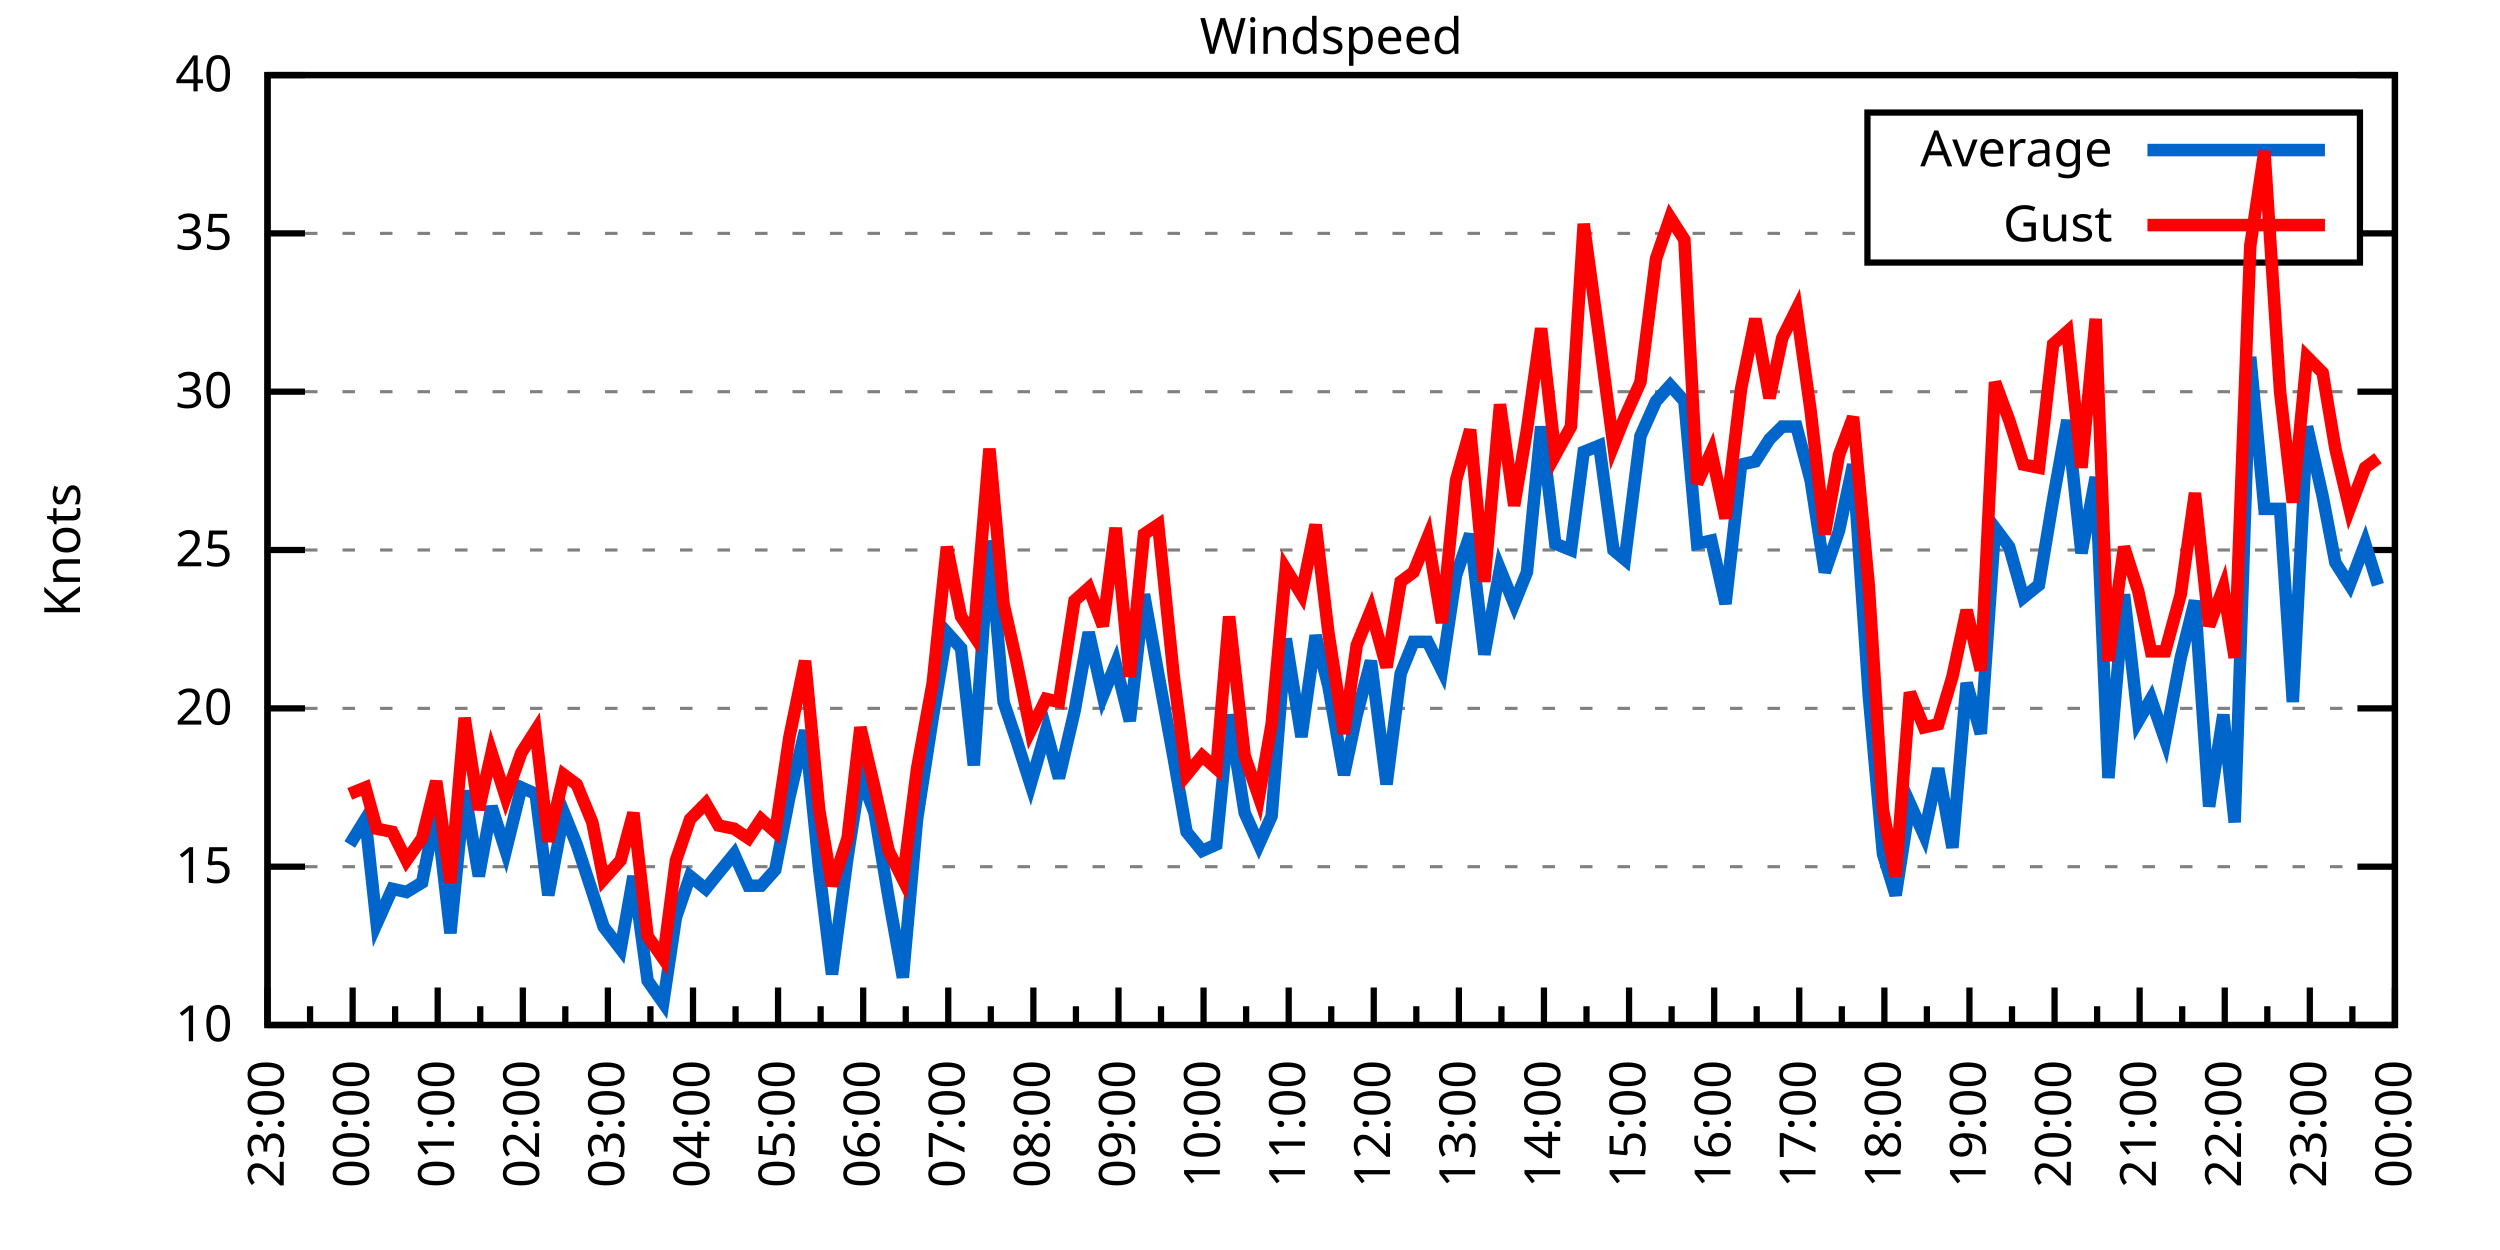
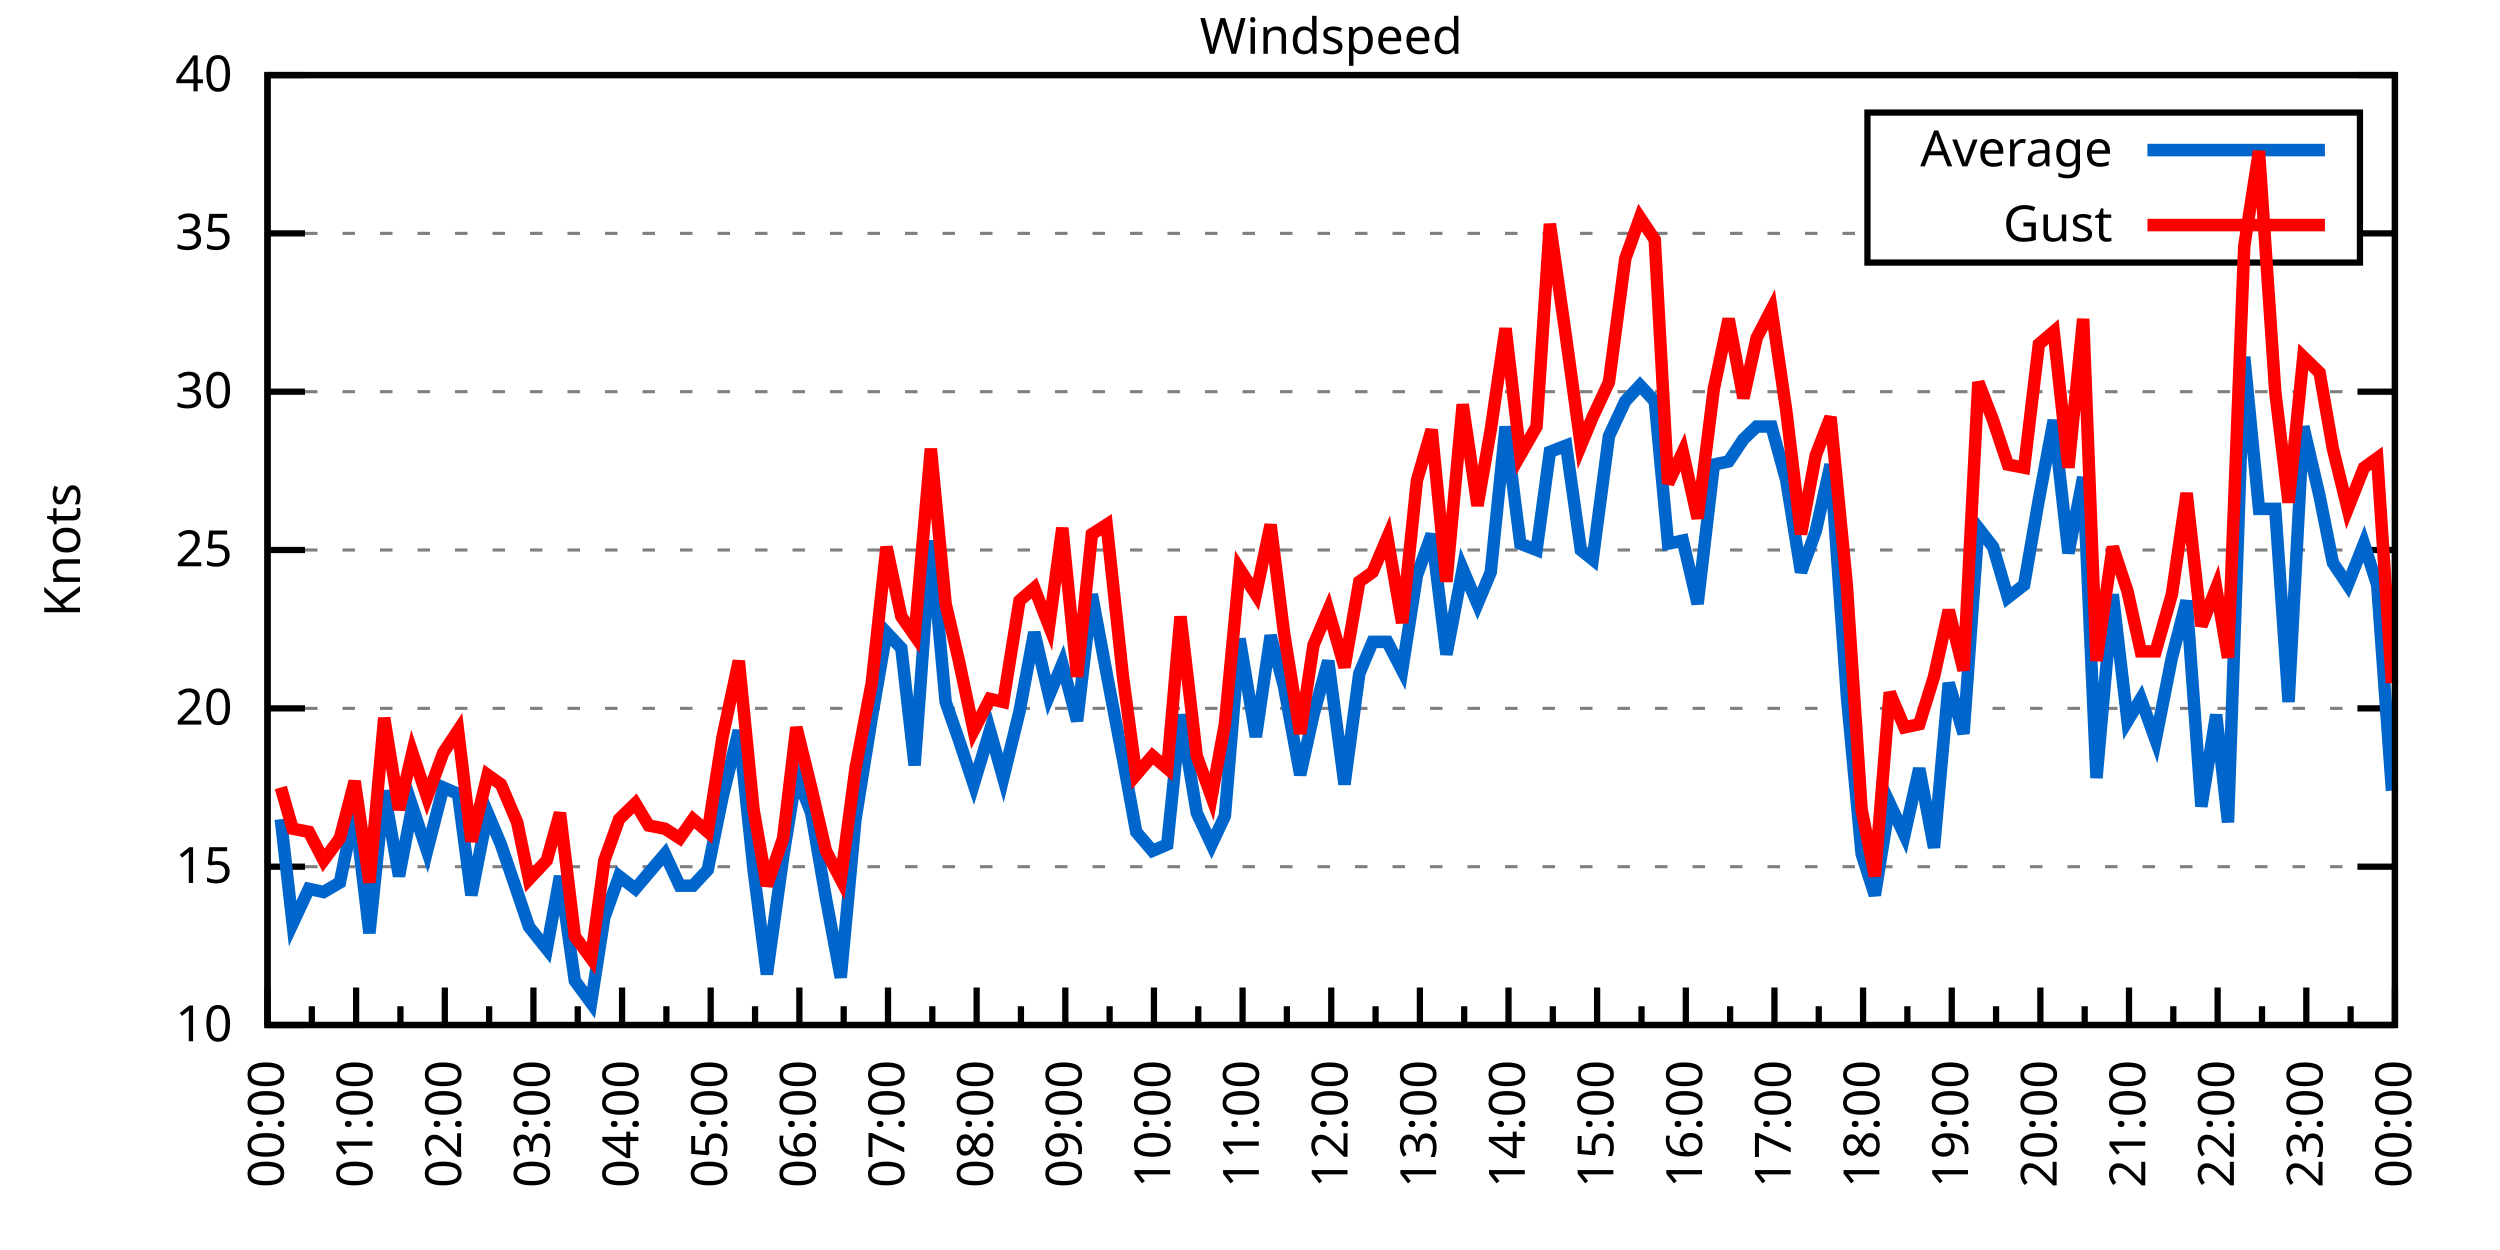
<svg xmlns="http://www.w3.org/2000/svg" xmlns:xlink="http://www.w3.org/1999/xlink" width="400" height="200" viewBox="0 0 400 200">
  <g id="gnuplot_canvas">
    <rect x="0" y="0" width="400" height="200" fill="none" />
    <defs>
      <circle id="gpDot" r="0.5" stroke-width="0.5" stroke="currentColor" />
      <path id="gpPt0" stroke-width="0.333" stroke="currentColor" d="M-1,0 h2 M0,-1 v2" />
      <path id="gpPt1" stroke-width="0.333" stroke="currentColor" d="M-1,-1 L1,1 M1,-1 L-1,1" />
      <path id="gpPt2" stroke-width="0.333" stroke="currentColor" d="M-1,0 L1,0 M0,-1 L0,1 M-1,-1 L1,1 M-1,1 L1,-1" />
      <rect id="gpPt3" stroke-width="0.333" stroke="currentColor" x="-1" y="-1" width="2" height="2" />
      <rect id="gpPt4" stroke-width="0.333" stroke="currentColor" fill="currentColor" x="-1" y="-1" width="2" height="2" />
      <circle id="gpPt5" stroke-width="0.333" stroke="currentColor" cx="0" cy="0" r="1" />
      <use xlink:href="#gpPt5" id="gpPt6" fill="currentColor" stroke="none" />
      <path id="gpPt7" stroke-width="0.333" stroke="currentColor" d="M0,-1.33 L-1.33,0.67 L1.33,0.67 z" />
      <use xlink:href="#gpPt7" id="gpPt8" fill="currentColor" stroke="none" />
      <use xlink:href="#gpPt7" id="gpPt9" stroke="currentColor" transform="rotate(180)" />
      <use xlink:href="#gpPt9" id="gpPt10" fill="currentColor" stroke="none" />
      <use xlink:href="#gpPt3" id="gpPt11" stroke="currentColor" transform="rotate(45)" />
      <use xlink:href="#gpPt11" id="gpPt12" fill="currentColor" stroke="none" />
      <path id="gpPt13" stroke-width="0.333" stroke="currentColor" d="M0,1.330 L1.265,0.411 L0.782,-1.067 L-0.782,-1.076 L-1.265,0.411 z" />
      <use xlink:href="#gpPt13" id="gpPt14" fill="currentColor" stroke="none" />
      <filter id="textbox" filterUnits="objectBoundingBox" x="0" y="0" height="1" width="1">
        <feFlood flood-color="white" flood-opacity="1" result="bgnd" />
        <feComposite in="SourceGraphic" in2="bgnd" operator="atop" />
      </filter>
      <filter id="greybox" filterUnits="objectBoundingBox" x="0" y="0" height="1" width="1">
        <feFlood flood-color="lightgrey" flood-opacity="1" result="grey" />
        <feComposite in="SourceGraphic" in2="grey" operator="atop" />
      </filter>
    </defs>
    <g fill="none" color="white" stroke="currentColor" stroke-width="1.00" stroke-linecap="butt" stroke-linejoin="miter">
</g>
    <g fill="none" color="black" stroke="currentColor" stroke-width="1.00" stroke-linecap="butt" stroke-linejoin="miter">
      <g stroke="none" shape-rendering="crispEdges">
        <polygon fill="rgb(255, 255, 255)" points="42.80,164.00 383.18,164.00 383.18,12.02 42.80,12.02 " />
      </g>
    </g>
    <g fill="none" color="black" stroke="currentColor" stroke-width="1.00" stroke-linecap="butt" stroke-linejoin="miter">
</g>
    <g fill="none" color="black" stroke="black" stroke-width="0.50" stroke-linecap="butt" stroke-linejoin="miter">
</g>
    <g fill="none" color="gray" stroke="currentColor" stroke-width="0.50" stroke-linecap="butt" stroke-linejoin="miter">
      <path stroke="gray" stroke-dasharray="2,4" class="gridline" d="M42.80,164.00 L383.19,164.00  " />
    </g>
    <g fill="none" color="gray" stroke="gray" stroke-width="1.00" stroke-linecap="butt" stroke-linejoin="miter">
</g>
    <g fill="none" color="black" stroke="currentColor" stroke-width="1.00" stroke-linecap="butt" stroke-linejoin="miter">
      <path stroke="black" d="M42.80,164.00 L48.80,164.00 M383.19,164.00 L377.19,164.00  " />
      <g transform="translate(37.20,166.60)" stroke="none" fill="black" font-family="Sans" font-size="8.00" text-anchor="end">
        <text>
          <tspan font-family="Sans"> 10</tspan>
        </text>
      </g>
    </g>
    <g fill="none" color="black" stroke="currentColor" stroke-width="1.00" stroke-linecap="butt" stroke-linejoin="miter">
</g>
    <g fill="none" color="black" stroke="black" stroke-width="0.50" stroke-linecap="butt" stroke-linejoin="miter">
</g>
    <g fill="none" color="gray" stroke="currentColor" stroke-width="0.50" stroke-linecap="butt" stroke-linejoin="miter">
      <path stroke="gray" stroke-dasharray="2,4" class="gridline" d="M42.80,138.67 L383.19,138.67  " />
    </g>
    <g fill="none" color="gray" stroke="gray" stroke-width="1.00" stroke-linecap="butt" stroke-linejoin="miter">
</g>
    <g fill="none" color="black" stroke="currentColor" stroke-width="1.00" stroke-linecap="butt" stroke-linejoin="miter">
      <path stroke="black" d="M42.80,138.67 L48.80,138.67 M383.19,138.67 L377.19,138.67  " />
      <g transform="translate(37.20,141.27)" stroke="none" fill="black" font-family="Sans" font-size="8.00" text-anchor="end">
        <text>
          <tspan font-family="Sans"> 15</tspan>
        </text>
      </g>
    </g>
    <g fill="none" color="black" stroke="currentColor" stroke-width="1.00" stroke-linecap="butt" stroke-linejoin="miter">
</g>
    <g fill="none" color="black" stroke="black" stroke-width="0.50" stroke-linecap="butt" stroke-linejoin="miter">
</g>
    <g fill="none" color="gray" stroke="currentColor" stroke-width="0.50" stroke-linecap="butt" stroke-linejoin="miter">
      <path stroke="gray" stroke-dasharray="2,4" class="gridline" d="M42.80,113.34 L383.19,113.34  " />
    </g>
    <g fill="none" color="gray" stroke="gray" stroke-width="1.00" stroke-linecap="butt" stroke-linejoin="miter">
</g>
    <g fill="none" color="black" stroke="currentColor" stroke-width="1.00" stroke-linecap="butt" stroke-linejoin="miter">
      <path stroke="black" d="M42.80,113.34 L48.80,113.34 M383.19,113.34 L377.19,113.34  " />
      <g transform="translate(37.20,115.94)" stroke="none" fill="black" font-family="Sans" font-size="8.00" text-anchor="end">
        <text>
          <tspan font-family="Sans"> 20</tspan>
        </text>
      </g>
    </g>
    <g fill="none" color="black" stroke="currentColor" stroke-width="1.00" stroke-linecap="butt" stroke-linejoin="miter">
</g>
    <g fill="none" color="black" stroke="black" stroke-width="0.50" stroke-linecap="butt" stroke-linejoin="miter">
</g>
    <g fill="none" color="gray" stroke="currentColor" stroke-width="0.50" stroke-linecap="butt" stroke-linejoin="miter">
      <path stroke="gray" stroke-dasharray="2,4" class="gridline" d="M42.80,88.00 L383.19,88.00  " />
    </g>
    <g fill="none" color="gray" stroke="gray" stroke-width="1.00" stroke-linecap="butt" stroke-linejoin="miter">
</g>
    <g fill="none" color="black" stroke="currentColor" stroke-width="1.00" stroke-linecap="butt" stroke-linejoin="miter">
      <path stroke="black" d="M42.80,88.00 L48.80,88.00 M383.19,88.00 L377.19,88.00  " />
      <g transform="translate(37.20,90.60)" stroke="none" fill="black" font-family="Sans" font-size="8.00" text-anchor="end">
        <text>
          <tspan font-family="Sans"> 25</tspan>
        </text>
      </g>
    </g>
    <g fill="none" color="black" stroke="currentColor" stroke-width="1.00" stroke-linecap="butt" stroke-linejoin="miter">
</g>
    <g fill="none" color="black" stroke="black" stroke-width="0.50" stroke-linecap="butt" stroke-linejoin="miter">
</g>
    <g fill="none" color="gray" stroke="currentColor" stroke-width="0.50" stroke-linecap="butt" stroke-linejoin="miter">
      <path stroke="gray" stroke-dasharray="2,4" class="gridline" d="M42.80,62.67 L383.19,62.67  " />
    </g>
    <g fill="none" color="gray" stroke="gray" stroke-width="1.00" stroke-linecap="butt" stroke-linejoin="miter">
</g>
    <g fill="none" color="black" stroke="currentColor" stroke-width="1.00" stroke-linecap="butt" stroke-linejoin="miter">
      <path stroke="black" d="M42.80,62.67 L48.80,62.67 M383.19,62.67 L377.19,62.67  " />
      <g transform="translate(37.20,65.27)" stroke="none" fill="black" font-family="Sans" font-size="8.00" text-anchor="end">
        <text>
          <tspan font-family="Sans"> 30</tspan>
        </text>
      </g>
    </g>
    <g fill="none" color="black" stroke="currentColor" stroke-width="1.00" stroke-linecap="butt" stroke-linejoin="miter">
</g>
    <g fill="none" color="black" stroke="black" stroke-width="0.50" stroke-linecap="butt" stroke-linejoin="miter">
</g>
    <g fill="none" color="gray" stroke="currentColor" stroke-width="0.50" stroke-linecap="butt" stroke-linejoin="miter">
      <path stroke="gray" stroke-dasharray="2,4" class="gridline" d="M42.80,37.34 L298.79,37.34 M377.59,37.34 L383.19,37.34  " />
    </g>
    <g fill="none" color="gray" stroke="gray" stroke-width="1.00" stroke-linecap="butt" stroke-linejoin="miter">
</g>
    <g fill="none" color="black" stroke="currentColor" stroke-width="1.00" stroke-linecap="butt" stroke-linejoin="miter">
      <path stroke="black" d="M42.80,37.34 L48.80,37.34 M383.19,37.34 L377.19,37.34  " />
      <g transform="translate(37.20,39.94)" stroke="none" fill="black" font-family="Sans" font-size="8.00" text-anchor="end">
        <text>
          <tspan font-family="Sans"> 35</tspan>
        </text>
      </g>
    </g>
    <g fill="none" color="black" stroke="currentColor" stroke-width="1.00" stroke-linecap="butt" stroke-linejoin="miter">
</g>
    <g fill="none" color="black" stroke="black" stroke-width="0.50" stroke-linecap="butt" stroke-linejoin="miter">
</g>
    <g fill="none" color="gray" stroke="currentColor" stroke-width="0.50" stroke-linecap="butt" stroke-linejoin="miter">
      <path stroke="gray" stroke-dasharray="2,4" class="gridline" d="M42.80,12.01 L383.19,12.01  " />
    </g>
    <g fill="none" color="gray" stroke="gray" stroke-width="1.00" stroke-linecap="butt" stroke-linejoin="miter">
</g>
    <g fill="none" color="black" stroke="currentColor" stroke-width="1.00" stroke-linecap="butt" stroke-linejoin="miter">
      <path stroke="black" d="M42.80,12.01 L48.80,12.01 M383.19,12.01 L377.19,12.01  " />
      <g transform="translate(37.20,14.61)" stroke="none" fill="black" font-family="Sans" font-size="8.00" text-anchor="end">
        <text>
          <tspan font-family="Sans"> 40</tspan>
        </text>
      </g>
    </g>
    <g fill="none" color="black" stroke="currentColor" stroke-width="1.00" stroke-linecap="butt" stroke-linejoin="miter">
      <path stroke="black" d="M42.80,164.00 L42.80,158.00  " />
      <g transform="translate(45.40,169.60) rotate(270)" stroke="none" fill="black" font-family="Sans" font-size="8.00" text-anchor="end">
        <text>
+           <tspan font-family="Sans">00:00</tspan>
+         </text>
+       </g>
+     </g>
+     <g fill="none" color="black" stroke="currentColor" stroke-width="1.00" stroke-linecap="butt" stroke-linejoin="miter">
+       <path stroke="black" d="M49.89,164.00 L49.89,161.00 M56.98,164.00 L56.98,158.00  " />
+       <g transform="translate(59.58,169.60) rotate(270)" stroke="none" fill="black" font-family="Sans" font-size="8.00" text-anchor="end">
+         <text>
+           <tspan font-family="Sans">01:00</tspan>
+         </text>
+       </g>
+     </g>
+     <g fill="none" color="black" stroke="currentColor" stroke-width="1.00" stroke-linecap="butt" stroke-linejoin="miter">
+       <path stroke="black" d="M64.07,164.00 L64.07,161.00 M71.17,164.00 L71.17,158.00  " />
+       <g transform="translate(73.77,169.60) rotate(270)" stroke="none" fill="black" font-family="Sans" font-size="8.00" text-anchor="end">
+         <text>
+           <tspan font-family="Sans">02:00</tspan>
+         </text>
+       </g>
+     </g>
+     <g fill="none" color="black" stroke="currentColor" stroke-width="1.00" stroke-linecap="butt" stroke-linejoin="miter">
+       <path stroke="black" d="M78.26,164.00 L78.26,161.00 M85.35,164.00 L85.35,158.00  " />
+       <g transform="translate(87.95,169.60) rotate(270)" stroke="none" fill="black" font-family="Sans" font-size="8.00" text-anchor="end">
+         <text>
+           <tspan font-family="Sans">03:00</tspan>
+         </text>
+       </g>
+     </g>
+     <g fill="none" color="black" stroke="currentColor" stroke-width="1.00" stroke-linecap="butt" stroke-linejoin="miter">
+       <path stroke="black" d="M92.44,164.00 L92.44,161.00 M99.53,164.00 L99.53,158.00  " />
+       <g transform="translate(102.13,169.60) rotate(270)" stroke="none" fill="black" font-family="Sans" font-size="8.00" text-anchor="end">
+         <text>
+           <tspan font-family="Sans">04:00</tspan>
+         </text>
+       </g>
+     </g>
+     <g fill="none" color="black" stroke="currentColor" stroke-width="1.00" stroke-linecap="butt" stroke-linejoin="miter">
+       <path stroke="black" d="M106.62,164.00 L106.62,161.00 M113.71,164.00 L113.71,158.00  " />
+       <g transform="translate(116.31,169.60) rotate(270)" stroke="none" fill="black" font-family="Sans" font-size="8.00" text-anchor="end">
+         <text>
+           <tspan font-family="Sans">05:00</tspan>
+         </text>
+       </g>
+     </g>
+     <g fill="none" color="black" stroke="currentColor" stroke-width="1.00" stroke-linecap="butt" stroke-linejoin="miter">
+       <path stroke="black" d="M120.81,164.00 L120.81,161.00 M127.90,164.00 L127.90,158.00  " />
+       <g transform="translate(130.50,169.60) rotate(270)" stroke="none" fill="black" font-family="Sans" font-size="8.00" text-anchor="end">
+         <text>
+           <tspan font-family="Sans">06:00</tspan>
+         </text>
+       </g>
+     </g>
+     <g fill="none" color="black" stroke="currentColor" stroke-width="1.00" stroke-linecap="butt" stroke-linejoin="miter">
+       <path stroke="black" d="M134.99,164.00 L134.99,161.00 M142.08,164.00 L142.08,158.00  " />
+       <g transform="translate(144.68,169.60) rotate(270)" stroke="none" fill="black" font-family="Sans" font-size="8.00" text-anchor="end">
+         <text>
+           <tspan font-family="Sans">07:00</tspan>
+         </text>
+       </g>
+     </g>
+     <g fill="none" color="black" stroke="currentColor" stroke-width="1.00" stroke-linecap="butt" stroke-linejoin="miter">
+       <path stroke="black" d="M149.17,164.00 L149.17,161.00 M156.26,164.00 L156.26,158.00  " />
+       <g transform="translate(158.86,169.60) rotate(270)" stroke="none" fill="black" font-family="Sans" font-size="8.00" text-anchor="end">
+         <text>
+           <tspan font-family="Sans">08:00</tspan>
+         </text>
+       </g>
+     </g>
+     <g fill="none" color="black" stroke="currentColor" stroke-width="1.00" stroke-linecap="butt" stroke-linejoin="miter">
+       <path stroke="black" d="M163.35,164.00 L163.35,161.00 M170.45,164.00 L170.45,158.00  " />
+       <g transform="translate(173.05,169.60) rotate(270)" stroke="none" fill="black" font-family="Sans" font-size="8.00" text-anchor="end">
+         <text>
+           <tspan font-family="Sans">09:00</tspan>
+         </text>
+       </g>
+     </g>
+     <g fill="none" color="black" stroke="currentColor" stroke-width="1.00" stroke-linecap="butt" stroke-linejoin="miter">
+       <path stroke="black" d="M177.54,164.00 L177.54,161.00 M184.63,164.00 L184.63,158.00  " />
+       <g transform="translate(187.23,169.60) rotate(270)" stroke="none" fill="black" font-family="Sans" font-size="8.00" text-anchor="end">
+         <text>
+           <tspan font-family="Sans">10:00</tspan>
+         </text>
+       </g>
+     </g>
+     <g fill="none" color="black" stroke="currentColor" stroke-width="1.00" stroke-linecap="butt" stroke-linejoin="miter">
+       <path stroke="black" d="M191.72,164.00 L191.72,161.00 M198.81,164.00 L198.81,158.00  " />
+       <g transform="translate(201.41,169.60) rotate(270)" stroke="none" fill="black" font-family="Sans" font-size="8.00" text-anchor="end">
+         <text>
+           <tspan font-family="Sans">11:00</tspan>
+         </text>
+       </g>
+     </g>
+     <g fill="none" color="black" stroke="currentColor" stroke-width="1.00" stroke-linecap="butt" stroke-linejoin="miter">
+       <path stroke="black" d="M205.90,164.00 L205.90,161.00 M213.00,164.00 L213.00,158.00  " />
+       <g transform="translate(215.60,169.60) rotate(270)" stroke="none" fill="black" font-family="Sans" font-size="8.00" text-anchor="end">
+         <text>
+           <tspan font-family="Sans">12:00</tspan>
+         </text>
+       </g>
+     </g>
+     <g fill="none" color="black" stroke="currentColor" stroke-width="1.00" stroke-linecap="butt" stroke-linejoin="miter">
+       <path stroke="black" d="M220.09,164.00 L220.09,161.00 M227.18,164.00 L227.18,158.00  " />
+       <g transform="translate(229.78,169.60) rotate(270)" stroke="none" fill="black" font-family="Sans" font-size="8.00" text-anchor="end">
+         <text>
+           <tspan font-family="Sans">13:00</tspan>
+         </text>
+       </g>
+     </g>
+     <g fill="none" color="black" stroke="currentColor" stroke-width="1.00" stroke-linecap="butt" stroke-linejoin="miter">
+       <path stroke="black" d="M234.27,164.00 L234.27,161.00 M241.36,164.00 L241.36,158.00  " />
+       <g transform="translate(243.96,169.60) rotate(270)" stroke="none" fill="black" font-family="Sans" font-size="8.00" text-anchor="end">
+         <text>
+           <tspan font-family="Sans">14:00</tspan>
+         </text>
+       </g>
+     </g>
+     <g fill="none" color="black" stroke="currentColor" stroke-width="1.00" stroke-linecap="butt" stroke-linejoin="miter">
+       <path stroke="black" d="M248.45,164.00 L248.45,161.00 M255.54,164.00 L255.54,158.00  " />
+       <g transform="translate(258.14,169.60) rotate(270)" stroke="none" fill="black" font-family="Sans" font-size="8.00" text-anchor="end">
+         <text>
+           <tspan font-family="Sans">15:00</tspan>
+         </text>
+       </g>
+     </g>
+     <g fill="none" color="black" stroke="currentColor" stroke-width="1.00" stroke-linecap="butt" stroke-linejoin="miter">
+       <path stroke="black" d="M262.64,164.00 L262.64,161.00 M269.73,164.00 L269.73,158.00  " />
+       <g transform="translate(272.33,169.60) rotate(270)" stroke="none" fill="black" font-family="Sans" font-size="8.00" text-anchor="end">
+         <text>
+           <tspan font-family="Sans">16:00</tspan>
+         </text>
+       </g>
+     </g>
+     <g fill="none" color="black" stroke="currentColor" stroke-width="1.00" stroke-linecap="butt" stroke-linejoin="miter">
+       <path stroke="black" d="M276.82,164.00 L276.82,161.00 M283.91,164.00 L283.91,158.00  " />
+       <g transform="translate(286.51,169.60) rotate(270)" stroke="none" fill="black" font-family="Sans" font-size="8.00" text-anchor="end">
+         <text>
+           <tspan font-family="Sans">17:00</tspan>
+         </text>
+       </g>
+     </g>
+     <g fill="none" color="black" stroke="currentColor" stroke-width="1.00" stroke-linecap="butt" stroke-linejoin="miter">
+       <path stroke="black" d="M291.00,164.00 L291.00,161.00 M298.09,164.00 L298.09,158.00  " />
+       <g transform="translate(300.69,169.60) rotate(270)" stroke="none" fill="black" font-family="Sans" font-size="8.00" text-anchor="end">
+         <text>
+           <tspan font-family="Sans">18:00</tspan>
+         </text>
+       </g>
+     </g>
+     <g fill="none" color="black" stroke="currentColor" stroke-width="1.00" stroke-linecap="butt" stroke-linejoin="miter">
+       <path stroke="black" d="M305.18,164.00 L305.18,161.00 M312.28,164.00 L312.28,158.00  " />
+       <g transform="translate(314.88,169.60) rotate(270)" stroke="none" fill="black" font-family="Sans" font-size="8.00" text-anchor="end">
+         <text>
+           <tspan font-family="Sans">19:00</tspan>
+         </text>
+       </g>
+     </g>
+     <g fill="none" color="black" stroke="currentColor" stroke-width="1.00" stroke-linecap="butt" stroke-linejoin="miter">
+       <path stroke="black" d="M319.37,164.00 L319.37,161.00 M326.46,164.00 L326.46,158.00  " />
+       <g transform="translate(329.06,169.60) rotate(270)" stroke="none" fill="black" font-family="Sans" font-size="8.00" text-anchor="end">
+         <text>
+           <tspan font-family="Sans">20:00</tspan>
+         </text>
+       </g>
+     </g>
+     <g fill="none" color="black" stroke="currentColor" stroke-width="1.00" stroke-linecap="butt" stroke-linejoin="miter">
+       <path stroke="black" d="M333.55,164.00 L333.55,161.00 M340.64,164.00 L340.64,158.00  " />
+       <g transform="translate(343.24,169.60) rotate(270)" stroke="none" fill="black" font-family="Sans" font-size="8.00" text-anchor="end">
+         <text>
+           <tspan font-family="Sans">21:00</tspan>
+         </text>
+       </g>
+     </g>
+     <g fill="none" color="black" stroke="currentColor" stroke-width="1.00" stroke-linecap="butt" stroke-linejoin="miter">
+       <path stroke="black" d="M347.73,164.00 L347.73,161.00 M354.82,164.00 L354.82,158.00  " />
+       <g transform="translate(357.42,169.60) rotate(270)" stroke="none" fill="black" font-family="Sans" font-size="8.00" text-anchor="end">
+         <text>
+           <tspan font-family="Sans">22:00</tspan>
+         </text>
+       </g>
+     </g>
+     <g fill="none" color="black" stroke="currentColor" stroke-width="1.00" stroke-linecap="butt" stroke-linejoin="miter">
+       <path stroke="black" d="M361.92,164.00 L361.92,161.00 M369.01,164.00 L369.01,158.00  " />
+       <g transform="translate(371.61,169.60) rotate(270)" stroke="none" fill="black" font-family="Sans" font-size="8.00" text-anchor="end">
+         <text>
          <tspan font-family="Sans">23:00</tspan>
        </text>
      </g>
    </g>
    <g fill="none" color="black" stroke="currentColor" stroke-width="1.00" stroke-linecap="butt" stroke-linejoin="miter">
-       <path stroke="black" d="M49.61,164.00 L49.61,161.00 M56.42,164.00 L56.42,158.00  " />
-       <g transform="translate(59.02,169.60) rotate(270)" stroke="none" fill="black" font-family="Sans" font-size="8.00" text-anchor="end">
-         <text>
-           <tspan font-family="Sans">00:00</tspan>
-         </text>
-       </g>
-     </g>
-     <g fill="none" color="black" stroke="currentColor" stroke-width="1.00" stroke-linecap="butt" stroke-linejoin="miter">
-       <path stroke="black" d="M63.22,164.00 L63.22,161.00 M70.03,164.00 L70.03,158.00  " />
-       <g transform="translate(72.63,169.60) rotate(270)" stroke="none" fill="black" font-family="Sans" font-size="8.00" text-anchor="end">
-         <text>
-           <tspan font-family="Sans">01:00</tspan>
-         </text>
-       </g>
-     </g>
-     <g fill="none" color="black" stroke="currentColor" stroke-width="1.00" stroke-linecap="butt" stroke-linejoin="miter">
-       <path stroke="black" d="M76.84,164.00 L76.84,161.00 M83.65,164.00 L83.65,158.00  " />
-       <g transform="translate(86.25,169.60) rotate(270)" stroke="none" fill="black" font-family="Sans" font-size="8.00" text-anchor="end">
-         <text>
-           <tspan font-family="Sans">02:00</tspan>
-         </text>
-       </g>
-     </g>
-     <g fill="none" color="black" stroke="currentColor" stroke-width="1.00" stroke-linecap="butt" stroke-linejoin="miter">
-       <path stroke="black" d="M90.45,164.00 L90.45,161.00 M97.26,164.00 L97.26,158.00  " />
-       <g transform="translate(99.86,169.60) rotate(270)" stroke="none" fill="black" font-family="Sans" font-size="8.00" text-anchor="end">
-         <text>
-           <tspan font-family="Sans">03:00</tspan>
-         </text>
-       </g>
-     </g>
-     <g fill="none" color="black" stroke="currentColor" stroke-width="1.00" stroke-linecap="butt" stroke-linejoin="miter">
-       <path stroke="black" d="M104.07,164.00 L104.07,161.00 M110.88,164.00 L110.88,158.00  " />
-       <g transform="translate(113.48,169.60) rotate(270)" stroke="none" fill="black" font-family="Sans" font-size="8.00" text-anchor="end">
-         <text>
-           <tspan font-family="Sans">04:00</tspan>
-         </text>
-       </g>
-     </g>
-     <g fill="none" color="black" stroke="currentColor" stroke-width="1.00" stroke-linecap="butt" stroke-linejoin="miter">
-       <path stroke="black" d="M117.69,164.00 L117.69,161.00 M124.49,164.00 L124.49,158.00  " />
-       <g transform="translate(127.09,169.60) rotate(270)" stroke="none" fill="black" font-family="Sans" font-size="8.00" text-anchor="end">
-         <text>
-           <tspan font-family="Sans">05:00</tspan>
-         </text>
-       </g>
-     </g>
-     <g fill="none" color="black" stroke="currentColor" stroke-width="1.00" stroke-linecap="butt" stroke-linejoin="miter">
-       <path stroke="black" d="M131.30,164.00 L131.30,161.00 M138.11,164.00 L138.11,158.00  " />
-       <g transform="translate(140.71,169.60) rotate(270)" stroke="none" fill="black" font-family="Sans" font-size="8.00" text-anchor="end">
-         <text>
-           <tspan font-family="Sans">06:00</tspan>
-         </text>
-       </g>
-     </g>
-     <g fill="none" color="black" stroke="currentColor" stroke-width="1.00" stroke-linecap="butt" stroke-linejoin="miter">
-       <path stroke="black" d="M144.92,164.00 L144.92,161.00 M151.72,164.00 L151.72,158.00  " />
-       <g transform="translate(154.32,169.60) rotate(270)" stroke="none" fill="black" font-family="Sans" font-size="8.00" text-anchor="end">
-         <text>
-           <tspan font-family="Sans">07:00</tspan>
-         </text>
-       </g>
-     </g>
-     <g fill="none" color="black" stroke="currentColor" stroke-width="1.00" stroke-linecap="butt" stroke-linejoin="miter">
-       <path stroke="black" d="M158.53,164.00 L158.53,161.00 M165.34,164.00 L165.34,158.00  " />
-       <g transform="translate(167.94,169.60) rotate(270)" stroke="none" fill="black" font-family="Sans" font-size="8.00" text-anchor="end">
-         <text>
-           <tspan font-family="Sans">08:00</tspan>
-         </text>
-       </g>
-     </g>
-     <g fill="none" color="black" stroke="currentColor" stroke-width="1.00" stroke-linecap="butt" stroke-linejoin="miter">
-       <path stroke="black" d="M172.15,164.00 L172.15,161.00 M178.96,164.00 L178.96,158.00  " />
-       <g transform="translate(181.56,169.60) rotate(270)" stroke="none" fill="black" font-family="Sans" font-size="8.00" text-anchor="end">
-         <text>
-           <tspan font-family="Sans">09:00</tspan>
-         </text>
-       </g>
-     </g>
-     <g fill="none" color="black" stroke="currentColor" stroke-width="1.00" stroke-linecap="butt" stroke-linejoin="miter">
-       <path stroke="black" d="M185.76,164.00 L185.76,161.00 M192.57,164.00 L192.57,158.00  " />
-       <g transform="translate(195.17,169.60) rotate(270)" stroke="none" fill="black" font-family="Sans" font-size="8.00" text-anchor="end">
-         <text>
-           <tspan font-family="Sans">10:00</tspan>
-         </text>
-       </g>
-     </g>
-     <g fill="none" color="black" stroke="currentColor" stroke-width="1.00" stroke-linecap="butt" stroke-linejoin="miter">
-       <path stroke="black" d="M199.38,164.00 L199.38,161.00 M206.19,164.00 L206.19,158.00  " />
-       <g transform="translate(208.79,169.60) rotate(270)" stroke="none" fill="black" font-family="Sans" font-size="8.00" text-anchor="end">
-         <text>
-           <tspan font-family="Sans">11:00</tspan>
-         </text>
-       </g>
-     </g>
-     <g fill="none" color="black" stroke="currentColor" stroke-width="1.00" stroke-linecap="butt" stroke-linejoin="miter">
-       <path stroke="black" d="M213.00,164.00 L213.00,161.00 M219.80,164.00 L219.80,158.00  " />
-       <g transform="translate(222.40,169.60) rotate(270)" stroke="none" fill="black" font-family="Sans" font-size="8.00" text-anchor="end">
-         <text>
-           <tspan font-family="Sans">12:00</tspan>
-         </text>
-       </g>
-     </g>
-     <g fill="none" color="black" stroke="currentColor" stroke-width="1.00" stroke-linecap="butt" stroke-linejoin="miter">
-       <path stroke="black" d="M226.61,164.00 L226.61,161.00 M233.42,164.00 L233.42,158.00  " />
-       <g transform="translate(236.02,169.60) rotate(270)" stroke="none" fill="black" font-family="Sans" font-size="8.00" text-anchor="end">
-         <text>
-           <tspan font-family="Sans">13:00</tspan>
-         </text>
-       </g>
-     </g>
-     <g fill="none" color="black" stroke="currentColor" stroke-width="1.00" stroke-linecap="butt" stroke-linejoin="miter">
-       <path stroke="black" d="M240.23,164.00 L240.23,161.00 M247.03,164.00 L247.03,158.00  " />
-       <g transform="translate(249.63,169.60) rotate(270)" stroke="none" fill="black" font-family="Sans" font-size="8.00" text-anchor="end">
-         <text>
-           <tspan font-family="Sans">14:00</tspan>
-         </text>
-       </g>
-     </g>
-     <g fill="none" color="black" stroke="currentColor" stroke-width="1.00" stroke-linecap="butt" stroke-linejoin="miter">
-       <path stroke="black" d="M253.84,164.00 L253.84,161.00 M260.65,164.00 L260.65,158.00  " />
-       <g transform="translate(263.25,169.60) rotate(270)" stroke="none" fill="black" font-family="Sans" font-size="8.00" text-anchor="end">
-         <text>
-           <tspan font-family="Sans">15:00</tspan>
-         </text>
-       </g>
-     </g>
-     <g fill="none" color="black" stroke="currentColor" stroke-width="1.00" stroke-linecap="butt" stroke-linejoin="miter">
-       <path stroke="black" d="M267.46,164.00 L267.46,161.00 M274.27,164.00 L274.27,158.00  " />
-       <g transform="translate(276.87,169.60) rotate(270)" stroke="none" fill="black" font-family="Sans" font-size="8.00" text-anchor="end">
-         <text>
-           <tspan font-family="Sans">16:00</tspan>
-         </text>
-       </g>
-     </g>
-     <g fill="none" color="black" stroke="currentColor" stroke-width="1.00" stroke-linecap="butt" stroke-linejoin="miter">
-       <path stroke="black" d="M281.07,164.00 L281.07,161.00 M287.88,164.00 L287.88,158.00  " />
-       <g transform="translate(290.48,169.60) rotate(270)" stroke="none" fill="black" font-family="Sans" font-size="8.00" text-anchor="end">
-         <text>
-           <tspan font-family="Sans">17:00</tspan>
-         </text>
-       </g>
-     </g>
-     <g fill="none" color="black" stroke="currentColor" stroke-width="1.00" stroke-linecap="butt" stroke-linejoin="miter">
-       <path stroke="black" d="M294.69,164.00 L294.69,161.00 M301.50,164.00 L301.50,158.00  " />
-       <g transform="translate(304.10,169.60) rotate(270)" stroke="none" fill="black" font-family="Sans" font-size="8.00" text-anchor="end">
-         <text>
-           <tspan font-family="Sans">18:00</tspan>
-         </text>
-       </g>
-     </g>
-     <g fill="none" color="black" stroke="currentColor" stroke-width="1.00" stroke-linecap="butt" stroke-linejoin="miter">
-       <path stroke="black" d="M308.30,164.00 L308.30,161.00 M315.11,164.00 L315.11,158.00  " />
-       <g transform="translate(317.71,169.60) rotate(270)" stroke="none" fill="black" font-family="Sans" font-size="8.00" text-anchor="end">
-         <text>
-           <tspan font-family="Sans">19:00</tspan>
-         </text>
-       </g>
-     </g>
-     <g fill="none" color="black" stroke="currentColor" stroke-width="1.00" stroke-linecap="butt" stroke-linejoin="miter">
-       <path stroke="black" d="M321.92,164.00 L321.92,161.00 M328.73,164.00 L328.73,158.00  " />
-       <g transform="translate(331.33,169.60) rotate(270)" stroke="none" fill="black" font-family="Sans" font-size="8.00" text-anchor="end">
-         <text>
-           <tspan font-family="Sans">20:00</tspan>
-         </text>
-       </g>
-     </g>
-     <g fill="none" color="black" stroke="currentColor" stroke-width="1.00" stroke-linecap="butt" stroke-linejoin="miter">
-       <path stroke="black" d="M335.54,164.00 L335.54,161.00 M342.34,164.00 L342.34,158.00  " />
-       <g transform="translate(344.94,169.60) rotate(270)" stroke="none" fill="black" font-family="Sans" font-size="8.00" text-anchor="end">
-         <text>
-           <tspan font-family="Sans">21:00</tspan>
-         </text>
-       </g>
-     </g>
-     <g fill="none" color="black" stroke="currentColor" stroke-width="1.00" stroke-linecap="butt" stroke-linejoin="miter">
-       <path stroke="black" d="M349.15,164.00 L349.15,161.00 M355.96,164.00 L355.96,158.00  " />
-       <g transform="translate(358.56,169.60) rotate(270)" stroke="none" fill="black" font-family="Sans" font-size="8.00" text-anchor="end">
-         <text>
-           <tspan font-family="Sans">22:00</tspan>
-         </text>
-       </g>
-     </g>
-     <g fill="none" color="black" stroke="currentColor" stroke-width="1.00" stroke-linecap="butt" stroke-linejoin="miter">
-       <path stroke="black" d="M362.77,164.00 L362.77,161.00 M369.57,164.00 L369.57,158.00  " />
-       <g transform="translate(372.17,169.60) rotate(270)" stroke="none" fill="black" font-family="Sans" font-size="8.00" text-anchor="end">
-         <text>
-           <tspan font-family="Sans">23:00</tspan>
-         </text>
-       </g>
-     </g>
-     <g fill="none" color="black" stroke="currentColor" stroke-width="1.00" stroke-linecap="butt" stroke-linejoin="miter">
-       <path stroke="black" d="M376.38,164.00 L376.38,161.00 M383.19,164.00 L383.19,158.00  " />
+       <path stroke="black" d="M376.10,164.00 L376.10,161.00 M383.19,164.00 L383.19,158.00  " />
      <g transform="translate(385.79,169.60) rotate(270)" stroke="none" fill="black" font-family="Sans" font-size="8.00" text-anchor="end">
        <text>
          <tspan font-family="Sans">00:00</tspan>
        </text>
      </g>
    </g>
    <g fill="none" color="black" stroke="currentColor" stroke-width="1.00" stroke-linecap="butt" stroke-linejoin="miter">
</g>
    <g fill="none" color="black" stroke="currentColor" stroke-width="1.00" stroke-linecap="butt" stroke-linejoin="miter">
      <path stroke="black" d="M42.80,12.01 L42.80,164.00 L383.19,164.00 L383.19,12.01 L42.80,12.01 Z  " />
    </g>
    <g fill="none" color="black" stroke="currentColor" stroke-width="1.00" stroke-linecap="butt" stroke-linejoin="miter">
      <g transform="translate(12.80,88.01) rotate(270)" stroke="none" fill="black" font-family="Sans" font-size="8.00" text-anchor="middle">
        <text>
          <tspan font-family="Sans">Knots</tspan>
        </text>
      </g>
    </g>
    <g fill="none" color="black" stroke="currentColor" stroke-width="1.00" stroke-linecap="butt" stroke-linejoin="miter">
</g>
    <g fill="none" color="black" stroke="currentColor" stroke-width="1.00" stroke-linecap="butt" stroke-linejoin="miter">
      <path stroke="black" d="M298.79,42.01 L298.79,18.01 L377.59,18.01 L377.59,42.01 L298.79,42.01 Z  " />
    </g>
    <g id="Windspeed_plot_1">
      <g fill="none" color="white" stroke="black" stroke-width="2.00" stroke-linecap="butt" stroke-linejoin="miter">
</g>
      <g fill="none" color="black" stroke="currentColor" stroke-width="2.00" stroke-linecap="butt" stroke-linejoin="miter">
        <g transform="translate(337.99,26.61)" stroke="none" fill="black" font-family="Sans" font-size="8.00" text-anchor="end">
          <text>
            <tspan font-family="Sans">Average</tspan>
          </text>
        </g>
      </g>
      <g fill="none" color="black" stroke="currentColor" stroke-width="2.00" stroke-linecap="butt" stroke-linejoin="miter">
-         <path stroke="rgb(  0, 102, 204)" d="M343.59,24.01 L371.99,24.01 M55.96,135.12 L58.46,131.07 L60.27,147.79 L62.77,142.21 L65.04,142.72 L67.54,141.20   L69.80,129.55 L72.07,149.31 L74.34,126.51 L76.61,140.19 L78.65,129.04 L80.92,136.14 L83.42,126.00 L85.69,127.02   L87.73,143.23 L90.23,130.06 L92.27,135.12 L94.77,142.72 L96.58,148.29 L99.30,151.84 L101.35,140.19 L103.62,156.91   L106.11,160.45 L108.15,146.77 L110.42,140.19 L112.92,142.21 L114.96,139.68 L117.46,136.64 L119.73,141.71 L121.77,141.71   L124.04,139.17 L126.31,127.52 L128.81,116.88 L131.07,139.17 L133.12,155.89 L135.61,137.15 L137.66,123.98 L139.92,130.06   L142.19,143.73 L144.46,156.40 L146.73,131.07 L149.23,114.86 L151.50,101.18 L153.77,103.71 L155.81,122.46 L158.31,86.49   L160.57,112.32 L162.62,118.40 L164.89,125.50 L167.38,116.88 L169.43,124.48 L171.92,113.84 L174.19,101.18 L176.46,111.31   L178.50,106.24 L180.77,115.36 L183.04,95.10 L185.31,107.76 L187.81,121.44 L189.85,133.10 L192.34,136.14 L194.61,135.12   L196.66,114.35 L199.15,130.06 L201.42,135.12 L203.46,130.56 L205.73,102.19 L208.23,117.90 L210.50,101.68 L212.54,109.79   L215.04,123.98 L217.08,114.35 L219.35,105.74 L221.85,125.50 L224.11,107.76 L226.16,102.70 L228.43,102.70 L230.70,107.26   L232.96,92.06 L235.23,85.47 L237.50,104.72 L240.00,91.04 L242.27,96.62 L244.31,91.55 L246.58,68.25 L248.85,86.99   L251.35,88.00 L253.39,72.30 L255.88,71.29 L258.15,88.00 L259.97,89.52 L262.47,69.77 L264.96,64.19 L267.23,61.66   L269.50,64.19 L271.54,86.99 L273.81,86.49 L276.08,96.62 L278.58,74.33 L280.85,73.82 L283.12,70.27 L285.16,68.25   L287.43,68.25 L289.70,76.86 L291.97,91.55 L294.23,84.97 L296.50,74.33 L299.00,111.31 L301.27,136.64 L303.31,143.23   L305.58,128.54 L307.85,133.60 L310.12,122.96 L312.39,135.63 L314.66,109.28 L316.93,117.39 L319.20,84.46 L321.47,87.50   L323.74,95.60 L326.23,93.58 L328.50,79.90 L330.77,67.23 L333.04,88.51 L335.31,76.35 L337.35,124.48 L339.85,95.10   L342.12,115.36 L344.16,111.82 L346.43,118.40 L348.92,105.23 L351.19,96.11 L353.46,129.04 L355.73,114.35 L357.55,131.58   L360.04,57.10 L362.31,81.42 L364.81,81.42 L366.85,112.32 L369.12,68.25 L371.62,79.39 L373.66,90.03 L375.93,93.58   L378.42,86.99 L380.47,93.58  " />
+         <path stroke="rgb(  0, 102, 204)" d="M343.59,24.01 L371.99,24.01 M44.93,131.07 L46.82,147.79 L49.42,142.21 L51.78,142.72 L54.38,141.20 L56.75,129.55   L59.11,149.31 L61.47,126.51 L63.84,140.19 L65.97,129.04 L68.33,136.14 L70.93,126.00 L73.29,127.02 L75.42,143.23   L78.02,130.06 L80.15,135.12 L82.75,142.72 L84.64,148.29 L87.48,151.84 L89.60,140.19 L91.97,156.91 L94.57,160.45   L96.70,146.77 L99.06,140.19 L101.66,142.21 L103.79,139.68 L106.39,136.64 L108.75,141.71 L110.88,141.71 L113.24,139.17   L115.61,127.52 L118.21,116.88 L120.57,139.17 L122.70,155.89 L125.30,137.15 L127.42,123.98 L129.79,130.06 L132.15,143.73   L134.52,156.40 L136.88,131.07 L139.48,114.86 L141.84,101.18 L144.21,103.71 L146.34,122.46 L148.94,86.49 L151.30,112.32   L153.43,118.40 L155.79,125.50 L158.39,116.88 L160.52,124.48 L163.12,113.84 L165.48,101.18 L167.85,111.31 L169.97,106.24   L172.34,115.36 L174.70,95.10 L177.06,107.76 L179.67,121.44 L181.79,133.10 L184.39,136.14 L186.76,135.12 L188.88,114.35   L191.48,130.06 L193.85,135.12 L195.98,130.56 L198.34,102.19 L200.94,117.90 L203.30,101.68 L205.43,109.79 L208.03,123.98   L210.16,114.35 L212.52,105.74 L215.12,125.50 L217.49,107.76 L219.61,102.70 L221.98,102.70 L224.34,107.26 L226.71,92.06   L229.07,85.47 L231.43,104.72 L234.03,91.04 L236.40,96.62 L238.52,91.55 L240.89,68.25 L243.25,86.99 L245.85,88.00   L247.98,72.30 L250.58,71.29 L252.94,88.00 L254.83,89.52 L257.43,69.77 L260.04,64.19 L262.40,61.66 L264.76,64.19   L266.89,86.99 L269.25,86.49 L271.62,96.62 L274.22,74.33 L276.58,73.82 L278.95,70.27 L281.07,68.25 L283.44,68.25   L285.80,76.86 L288.16,91.55 L290.53,84.97 L292.89,74.33 L295.49,111.31 L297.86,136.64 L299.98,143.23 L302.35,128.54   L304.71,133.60 L307.08,122.96 L309.44,135.63 L311.80,109.28 L314.17,117.39 L316.53,84.46 L318.89,87.50 L321.26,95.60   L323.86,93.58 L326.22,79.90 L328.59,67.23 L330.95,88.51 L333.31,76.35 L335.44,124.48 L338.04,95.10 L340.40,115.36   L342.53,111.82 L344.90,118.40 L347.50,105.23 L349.86,96.11 L352.22,129.04 L354.59,114.35 L356.48,131.58 L359.08,57.10   L361.44,81.42 L364.04,81.42 L366.17,112.32 L368.53,68.25 L371.13,79.39 L373.26,90.03 L375.63,93.58 L378.23,86.99   L380.35,93.58 L382.72,126.51  " />
      </g>
    </g>
    <g id="Windspeed_plot_2">
      <g fill="none" color="black" stroke="currentColor" stroke-width="2.00" stroke-linecap="butt" stroke-linejoin="miter">
        <g transform="translate(337.99,38.61)" stroke="none" fill="black" font-family="Sans" font-size="8.00" text-anchor="end">
          <text>
            <tspan font-family="Sans">Gust</tspan>
          </text>
        </g>
      </g>
      <g fill="none" color="black" stroke="currentColor" stroke-width="2.00" stroke-linecap="butt" stroke-linejoin="miter">
-         <path stroke="rgb(255,   0,   0)" d="M343.59,36.01 L371.99,36.01 M55.96,127.02 L58.46,126.00 L60.27,132.59 L62.77,133.10 L65.04,137.66 L67.54,134.11   L69.80,124.99 L72.07,141.20 L74.34,114.86 L76.61,129.55 L78.65,120.43 L80.92,127.52 L83.42,120.43 L85.69,116.88   L87.73,134.62 L90.23,123.98 L92.27,125.50 L94.77,131.58 L96.58,140.69 L99.30,137.66 L101.35,130.06 L103.62,149.81   L106.11,153.36 L108.15,137.66 L110.42,131.07 L112.92,128.54 L114.96,132.08 L117.46,132.59 L119.73,134.11 L121.77,131.07   L124.04,133.10 L126.31,117.90 L128.81,105.74 L131.07,129.55 L133.12,141.71 L135.61,134.11 L137.66,116.38 L139.92,126.00   L142.19,136.14 L144.46,140.69 L146.73,122.96 L149.23,109.28 L151.50,87.50 L153.77,98.64 L155.81,101.68 L158.31,71.79   L160.57,96.62 L162.62,105.74 L164.89,116.88 L167.38,111.82 L169.43,112.32 L171.92,96.11 L174.19,94.08 L176.46,100.16   L178.50,84.46 L180.77,108.27 L183.04,85.47 L185.31,83.95 L187.81,108.27 L189.85,123.98 L192.34,120.94 L194.61,122.96   L196.66,98.64 L199.15,120.94 L201.42,127.52 L203.46,115.87 L205.73,91.04 L208.23,95.10 L210.50,83.95 L212.54,101.18   L215.04,117.39 L217.08,103.20 L219.35,97.63 L221.85,106.75 L224.11,93.07 L226.16,91.55 L228.43,85.98 L230.70,99.66   L232.96,76.86 L235.23,68.75 L237.50,93.07 L240.00,64.70 L242.27,80.91 L244.31,68.75 L246.58,52.54 L248.85,72.81   L251.35,68.25 L253.39,35.82 L255.88,54.06 L258.15,71.29 L259.97,66.73 L262.47,61.15 L264.96,41.39 L267.23,34.81   L269.50,38.35 L271.54,77.37 L273.81,72.30 L276.08,82.94 L278.58,62.17 L280.85,51.02 L283.12,63.69 L285.16,54.06   L287.43,49.50 L289.70,65.71 L291.97,85.47 L294.23,72.81 L296.50,66.73 L299.00,93.58 L301.27,129.55 L303.31,140.19   L305.58,110.80 L307.85,116.38 L310.12,115.87 L312.39,108.27 L314.66,97.63 L316.93,107.26 L319.20,61.15 L321.47,67.23   L323.74,74.33 L326.23,74.83 L328.50,55.07 L330.77,53.05 L333.04,74.83 L335.31,51.02 L337.35,105.74 L339.85,87.50   L342.12,94.59 L344.16,104.22 L346.43,104.22 L348.92,95.10 L351.19,78.89 L353.46,100.16 L355.73,94.08 L357.55,105.23   L360.04,39.37 L362.31,24.17 L364.81,62.67 L366.85,80.41 L369.12,57.10 L371.62,59.63 L373.66,71.79 L375.93,81.42   L378.42,74.83 L380.47,73.31  " />
+         <path stroke="rgb(255,   0,   0)" d="M343.59,36.01 L371.99,36.01 M44.93,126.00 L46.82,132.59 L49.42,133.10 L51.78,137.66 L54.38,134.11 L56.75,124.99   L59.11,141.20 L61.47,114.86 L63.84,129.55 L65.97,120.43 L68.33,127.52 L70.93,120.43 L73.29,116.88 L75.42,134.62   L78.02,123.98 L80.15,125.50 L82.75,131.58 L84.64,140.69 L87.48,137.66 L89.60,130.06 L91.97,149.81 L94.57,153.36   L96.70,137.66 L99.06,131.07 L101.66,128.54 L103.79,132.08 L106.39,132.59 L108.75,134.11 L110.88,131.07 L113.24,133.10   L115.61,117.90 L118.21,105.74 L120.57,129.55 L122.70,141.71 L125.30,134.11 L127.42,116.38 L129.79,126.00 L132.15,136.14   L134.52,140.69 L136.88,122.96 L139.48,109.28 L141.84,87.50 L144.21,98.64 L146.34,101.68 L148.94,71.79 L151.30,96.62   L153.43,105.74 L155.79,116.88 L158.39,111.82 L160.52,112.32 L163.12,96.11 L165.48,94.08 L167.85,100.16 L169.97,84.46   L172.34,108.27 L174.70,85.47 L177.06,83.95 L179.67,108.27 L181.79,123.98 L184.39,120.94 L186.76,122.96 L188.88,98.64   L191.48,120.94 L193.85,127.52 L195.98,115.87 L198.34,91.04 L200.94,95.10 L203.30,83.95 L205.43,101.18 L208.03,117.39   L210.16,103.20 L212.52,97.63 L215.12,106.75 L217.49,93.07 L219.61,91.55 L221.98,85.98 L224.34,99.66 L226.71,76.86   L229.07,68.75 L231.43,93.07 L234.03,64.70 L236.40,80.91 L238.52,68.75 L240.89,52.54 L243.25,72.81 L245.85,68.25   L247.98,35.82 L250.58,54.06 L252.94,71.29 L254.83,66.73 L257.43,61.15 L260.04,41.39 L262.40,34.81 L264.76,38.35   L266.89,77.37 L269.25,72.30 L271.62,82.94 L274.22,62.17 L276.58,51.02 L278.95,63.69 L281.07,54.06 L283.44,49.50   L285.80,65.71 L288.16,85.47 L290.53,72.81 L292.89,66.73 L295.49,93.58 L297.86,129.55 L299.98,140.19 L302.35,110.80   L304.71,116.38 L307.08,115.87 L309.44,108.27 L311.80,97.63 L314.17,107.26 L316.53,61.15 L318.89,67.23 L321.26,74.33   L323.86,74.83 L326.22,55.07 L328.59,53.05 L330.95,74.83 L333.31,51.02 L335.44,105.74 L338.04,87.50 L340.40,94.59   L342.53,104.22 L344.90,104.22 L347.50,95.10 L349.86,78.89 L352.22,100.16 L354.59,94.08 L356.48,105.23 L359.08,39.37   L361.44,24.17 L364.04,62.67 L366.17,80.41 L368.53,57.10 L371.13,59.63 L373.26,71.79 L375.63,81.42 L378.23,74.83   L380.35,73.31 L382.72,109.28  " />
      </g>
    </g>
    <g fill="none" color="black" stroke="currentColor" stroke-width="2.00" stroke-linecap="butt" stroke-linejoin="miter">
</g>
    <g fill="none" color="black" stroke="black" stroke-width="1.00" stroke-linecap="butt" stroke-linejoin="miter">
</g>
    <g fill="none" color="black" stroke="currentColor" stroke-width="1.00" stroke-linecap="butt" stroke-linejoin="miter">
      <path stroke="black" d="M42.80,12.01 L42.80,164.00 L383.19,164.00 L383.19,12.01 L42.80,12.01 Z  " />
    </g>
    <g fill="none" color="black" stroke="currentColor" stroke-width="1.00" stroke-linecap="butt" stroke-linejoin="miter">
      <g transform="translate(212.99,8.61)" stroke="none" fill="black" font-family="Sans" font-size="8.00" text-anchor="middle">
        <text>
          <tspan font-family="Sans">Windspeed</tspan>
        </text>
      </g>
    </g>
    <g fill="none" color="black" stroke="currentColor" stroke-width="1.00" stroke-linecap="butt" stroke-linejoin="miter">
</g>
  </g>
</svg>
